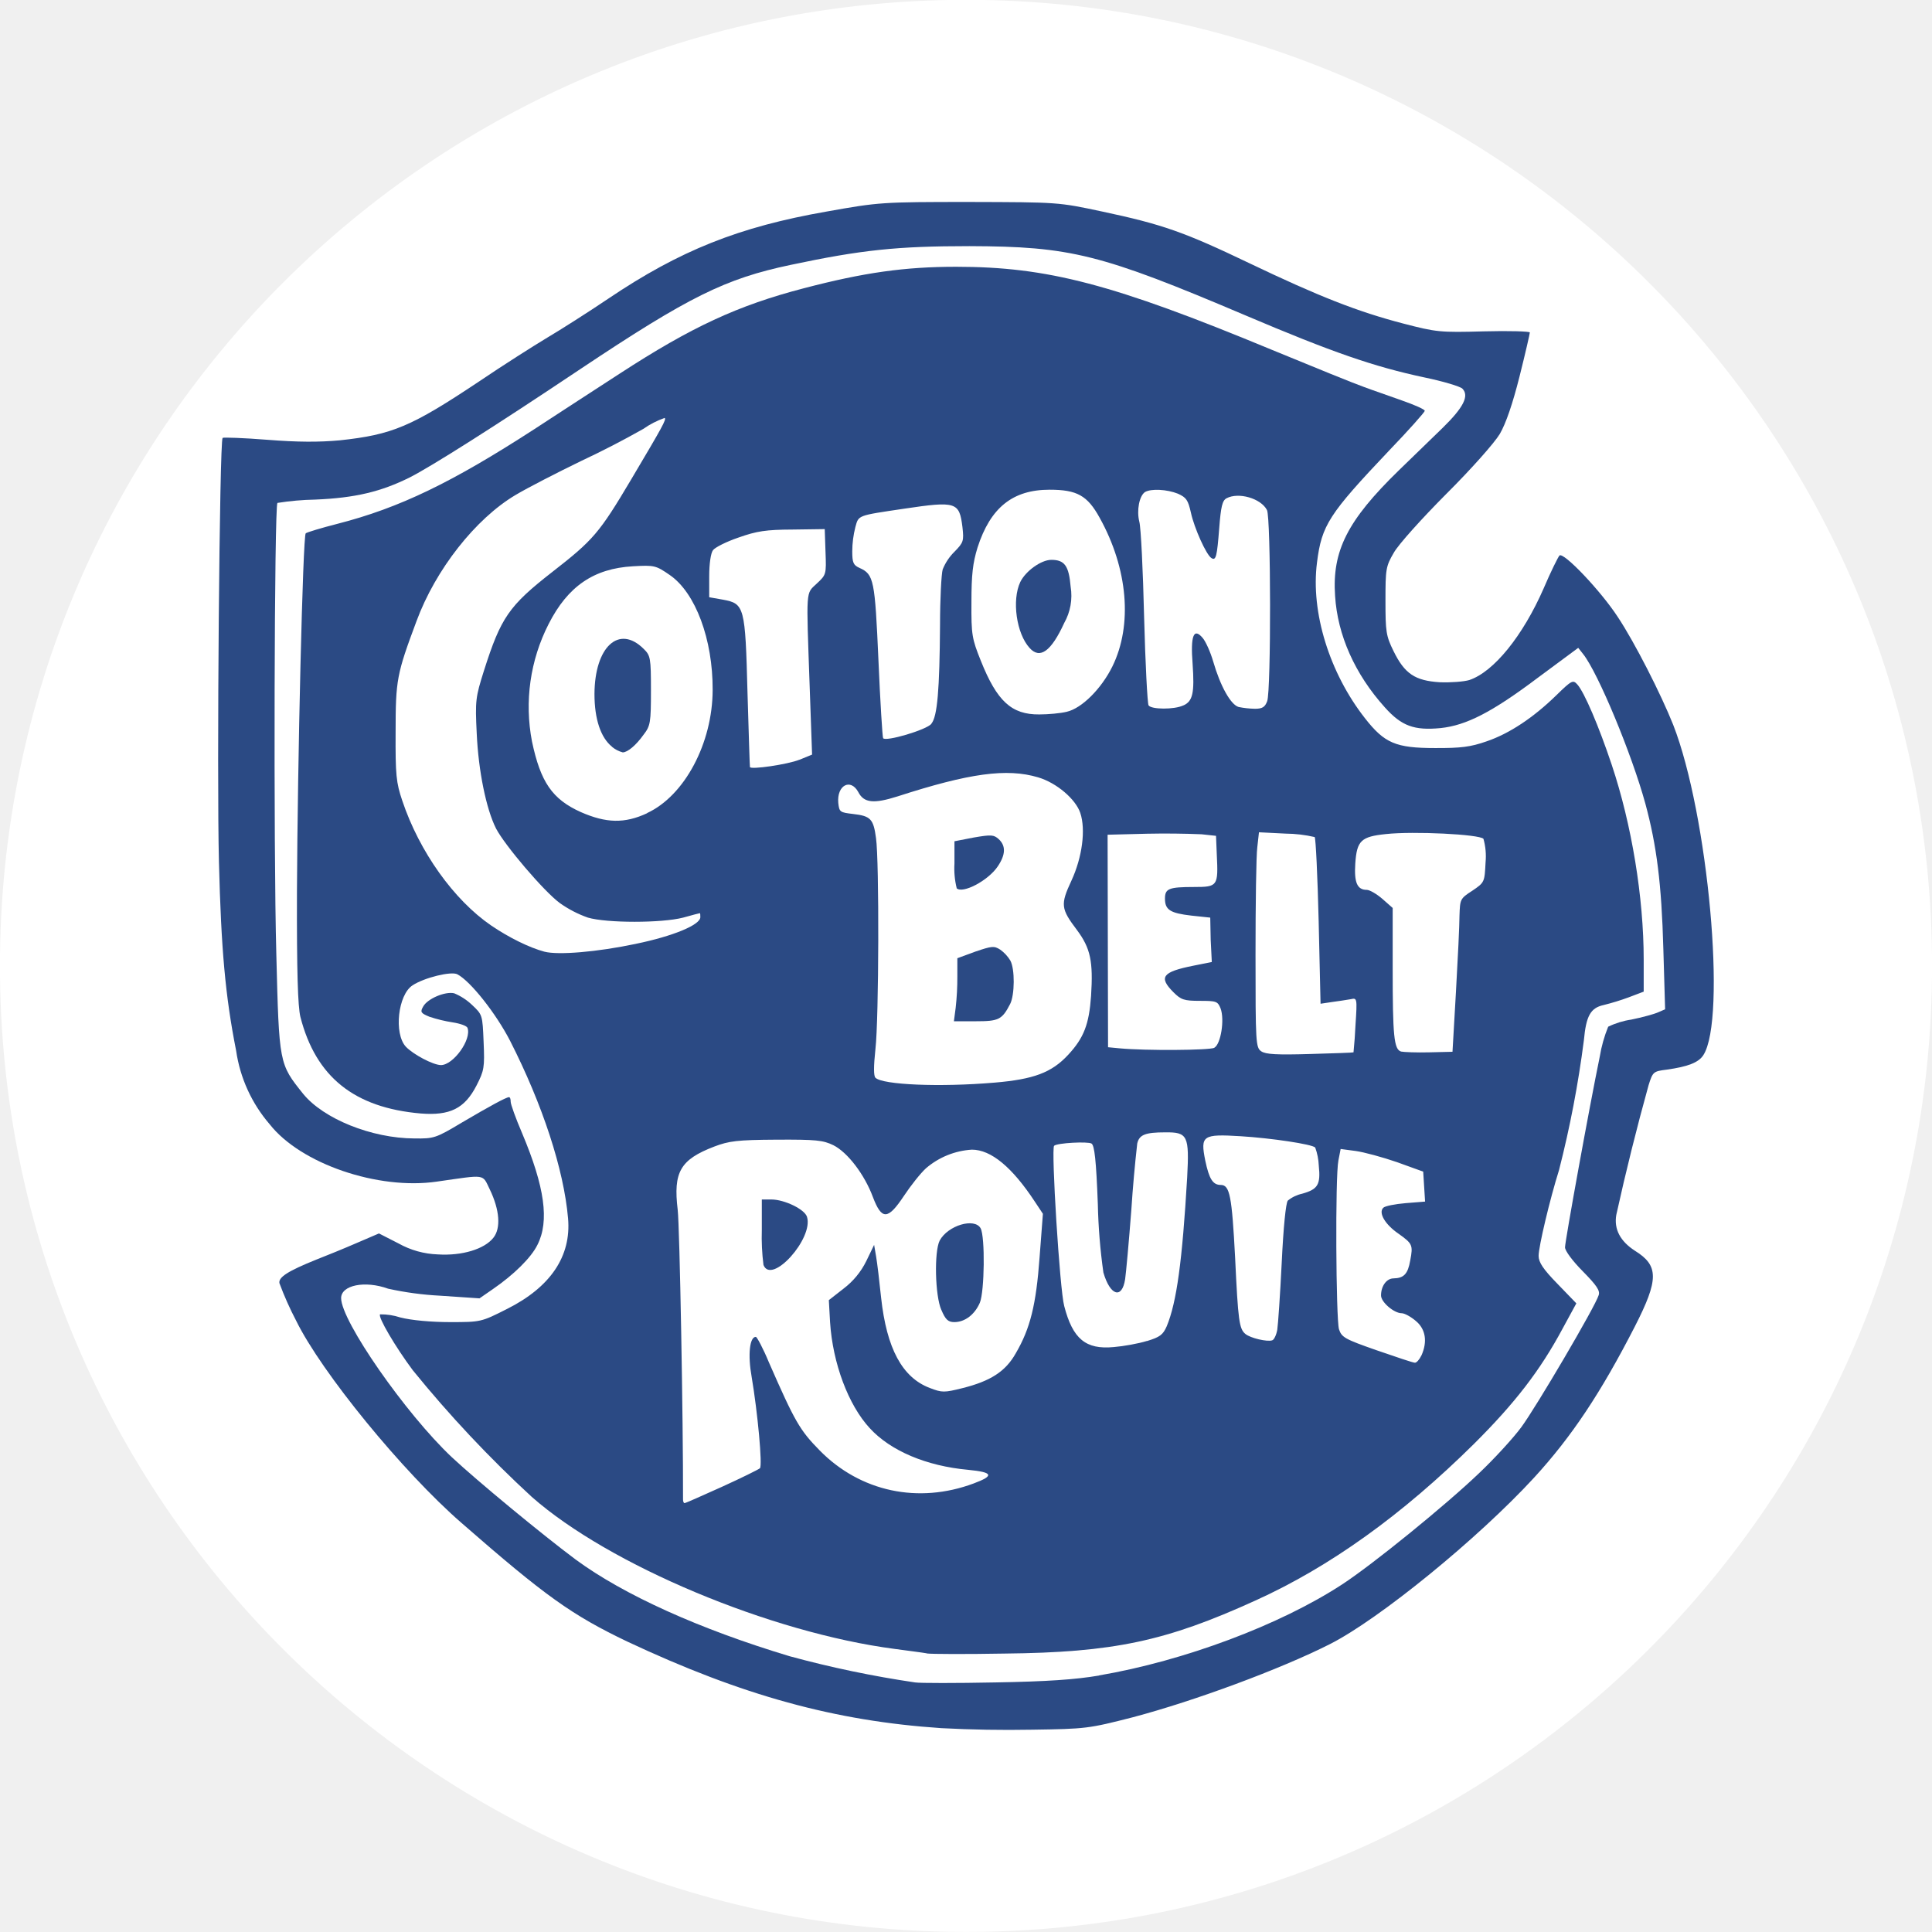
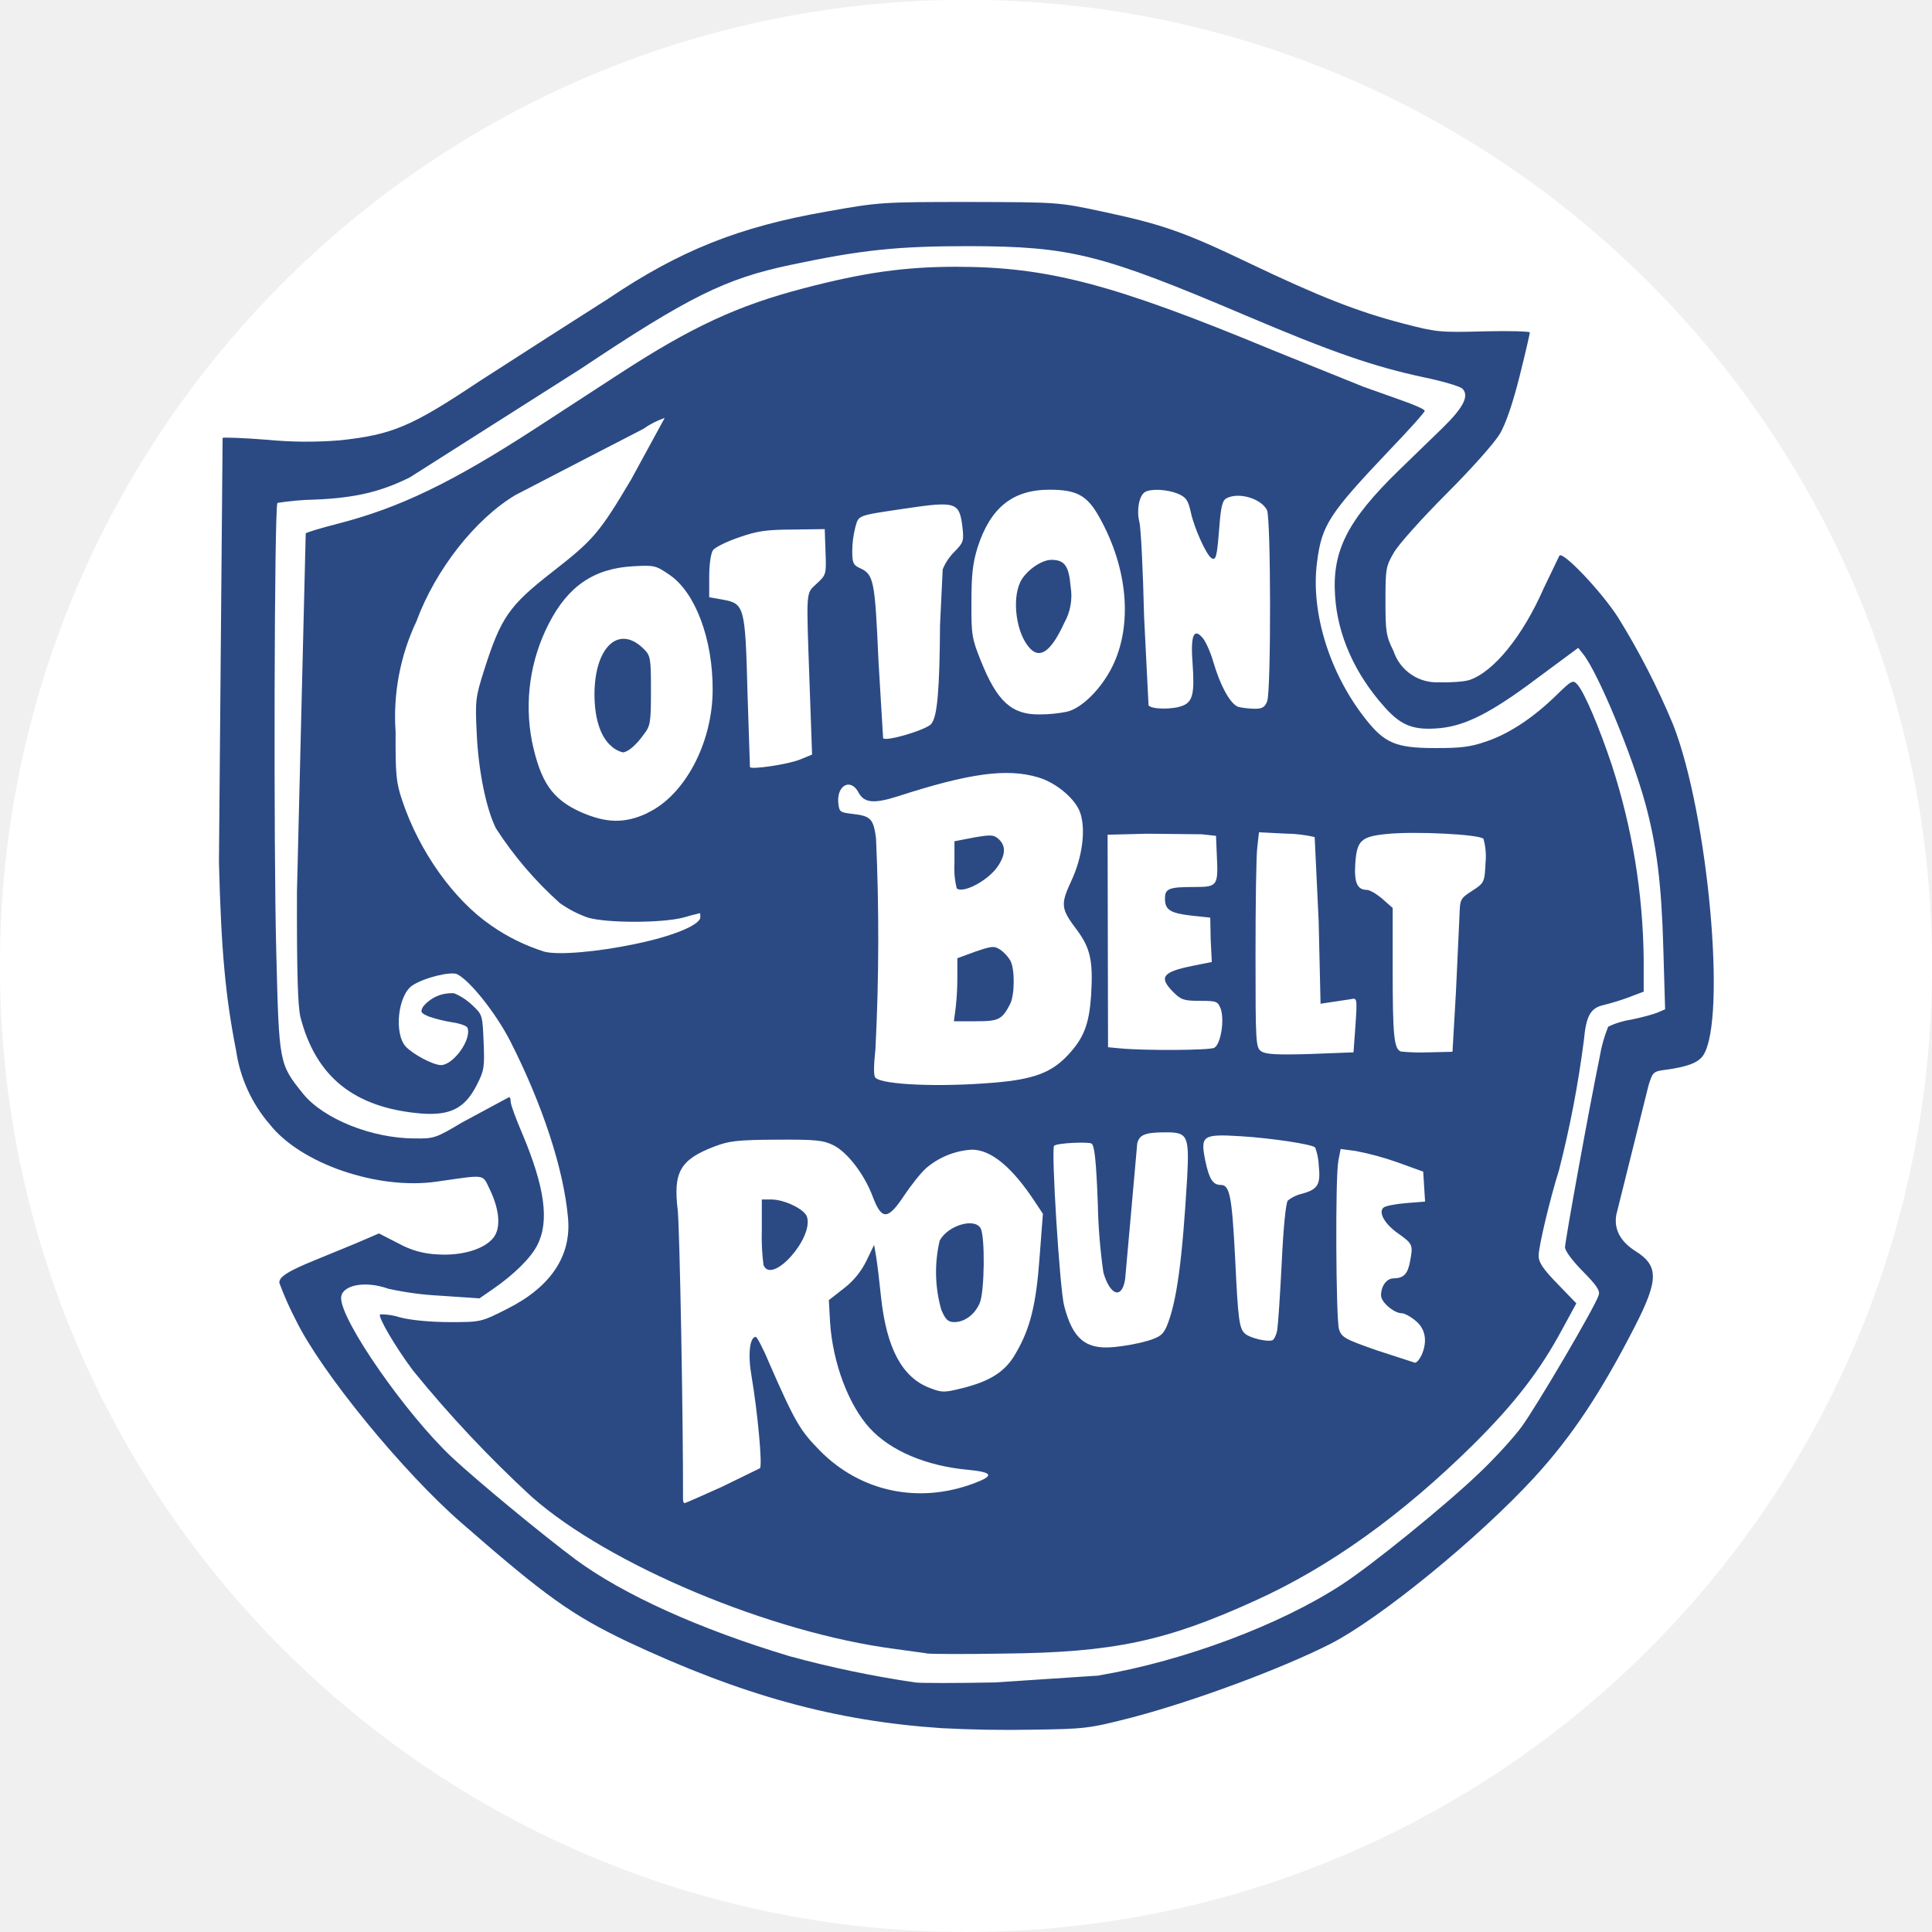
<svg xmlns="http://www.w3.org/2000/svg" width="65.8" height="65.8" viewBox="0 0 17.41 17.41">
-   <g transform="translate(-102.282 42.237)">
-     <circle class="st1" cx="110.987" cy="-33.533" r="8.573" fill="#fff" stroke="#fff" stroke-width=".265" stroke-miterlimit="10" />
-     <path d="M110.634-27.338c-.044-.008-.174-.024-.29-.04-1.118-.146-2.574-.756-3.27-1.37a10.787 10.787 0 01-1.072-1.141c-.156-.209-.317-.482-.295-.504a.562.562 0 01.182.028c.101.026.28.042.448.042.277 0 .28 0 .515-.119.39-.196.579-.474.549-.816-.038-.44-.23-1.026-.523-1.601-.127-.246-.355-.535-.474-.598-.055-.03-.299.03-.404.099-.132.085-.17.434-.061.553.067.07.243.164.316.166.112 0 .278-.23.24-.335-.005-.018-.067-.04-.134-.05a1.29 1.29 0 01-.21-.051c-.077-.032-.084-.042-.056-.091.038-.071.198-.139.28-.12a.523.523 0 01.16.104c.095.089.095.091.105.335.01.23.005.257-.064.392-.107.208-.24.273-.503.252-.6-.052-.945-.33-1.084-.87-.023-.097-.033-.398-.031-1.131.005-1.15.053-3.204.079-3.227.01-.009.138-.048.287-.086.557-.143 1.028-.37 1.775-.854.216-.14.56-.366.767-.499.646-.42 1.062-.614 1.662-.77.539-.141.907-.193 1.37-.193.823 0 1.414.155 2.842.747.378.156.75.307.83.335.079.03.236.083.346.123.114.04.205.08.205.093 0 .012-.145.175-.323.36-.54.57-.606.67-.648 1.007-.058.448.113.996.432 1.403.176.225.277.269.632.269.233.001.32-.01.463-.06.207-.07.424-.215.63-.416.139-.136.15-.14.189-.097.063.07.194.377.31.724.18.538.288 1.196.288 1.755v.289l-.137.052a2.17 2.17 0 01-.225.069c-.118.026-.157.099-.177.317a9.679 9.679 0 01-.224 1.17c-.083.264-.184.69-.184.773 0 .058.041.12.17.252l.17.176-.124.228c-.202.377-.43.672-.8 1.04-.643.636-1.296 1.106-1.968 1.41-.806.367-1.278.468-2.264.478-.341.006-.654.005-.698-.001zm-1.848-1.5c.176-.08.33-.156.344-.168.024-.024-.02-.5-.075-.826-.035-.196-.018-.358.038-.358.01 0 .065.102.118.23.234.534.278.611.458.794.366.372.888.483 1.387.297.188-.07.176-.101-.051-.123-.373-.034-.698-.17-.886-.376-.192-.208-.333-.583-.357-.955l-.011-.198.133-.104a.698.698 0 00.204-.247l.071-.147.018.105c.01.058.03.224.045.371.05.457.19.72.44.814.109.042.129.042.293.001.252-.063.389-.15.481-.315.13-.222.183-.437.214-.863l.03-.393-.073-.11c-.204-.31-.394-.468-.567-.468a.7.7 0 00-.414.168c-.05.046-.137.156-.198.248-.145.218-.2.221-.28.011-.075-.202-.227-.402-.356-.467-.093-.045-.155-.052-.513-.05-.355.002-.428.012-.56.062-.308.118-.371.23-.33.57.018.151.05 1.91.048 2.61 0 .017.005.033.014.033.01 0 .159-.067.335-.146zm6.305-1.184c.056-.125.038-.238-.05-.311-.044-.038-.102-.07-.128-.07-.069 0-.186-.1-.186-.16 0-.085.05-.154.113-.154.093-.002.129-.04.15-.161.027-.14.02-.152-.106-.242-.121-.083-.182-.188-.137-.233.014-.016.107-.034.202-.042l.175-.014-.017-.27-.235-.085c-.13-.045-.3-.091-.373-.101l-.136-.018-.02.103c-.03.145-.022 1.428.005 1.521.024.074.054.09.34.19.173.06.328.112.344.112.015.001.041-.028.059-.066zm-2.474-.13c.117-.036.145-.056.179-.134.09-.217.14-.59.184-1.34.02-.377.005-.409-.197-.407-.182 0-.235.022-.253.101a12.68 12.68 0 00-.053.596c-.022.29-.048.571-.056.626-.028.183-.135.15-.196-.06a5.207 5.207 0 01-.05-.615c-.015-.398-.03-.53-.057-.547-.032-.02-.309-.006-.337.02-.028.024.051 1.3.091 1.444.077.297.194.394.446.37.087-.007.222-.031.299-.055zm1.175-.102c.007-.045.026-.317.04-.604.015-.317.037-.539.055-.56a.309.309 0 01.129-.062c.142-.04.168-.081.15-.254a.539.539 0 00-.032-.162c-.027-.03-.396-.085-.671-.102-.344-.021-.365-.007-.32.219.035.166.068.22.14.22.081 0 .1.1.129.653.027.573.037.644.093.69.045.037.196.073.242.057.017-.006.037-.05.045-.095zm-2.548-2.227c.353-.03.515-.09.664-.251.142-.153.188-.276.206-.53.02-.312-.005-.43-.127-.594-.146-.193-.15-.23-.05-.445.098-.212.13-.46.08-.61-.042-.125-.214-.272-.38-.321-.282-.084-.619-.038-1.268.172-.212.067-.302.06-.353-.04-.07-.127-.194-.06-.18.098.009.083.015.086.133.1.158.018.184.044.207.217.03.207.026 1.632-.005 1.9-.017.16-.017.243 0 .26.064.064.58.086 1.072.044zm3.235-.273a4.64 4.64 0 00.018-.248c.016-.24.014-.244-.042-.231a4.88 4.88 0 01-.166.025l-.107.016-.017-.743c-.01-.408-.026-.748-.036-.759a1.209 1.209 0 00-.262-.031l-.24-.012-.015.135c-.01.073-.016.51-.016.969 0 .796.002.836.052.87.04.027.138.033.44.024.214-.006.39-.012.392-.015zm.923-.543c.017-.297.032-.606.032-.689.005-.147.005-.153.115-.224.111-.075.111-.077.12-.256a.582.582 0 00-.019-.212c-.036-.041-.63-.07-.878-.043-.225.023-.263.059-.277.265-.011.17.016.238.104.238.025 0 .088.036.14.081l.093.082v.544c0 .608.011.731.076.75.023.005.138.01.253.007l.21-.005zm-2.177.501c.058-.031.094-.253.056-.354-.026-.064-.038-.068-.188-.068-.141 0-.169-.01-.236-.077-.137-.137-.101-.184.18-.24l.165-.033-.01-.2-.004-.2-.169-.018c-.192-.022-.239-.052-.239-.153 0-.09.033-.105.263-.105.212 0 .218-.008.204-.291l-.007-.17-.13-.014a7.935 7.935 0 00-.49-.005l-.357.009.002.959.002.956.105.01c.232.022.809.018.854-.005zm-5.212-.936c.331-.068.58-.17.58-.24 0-.02-.001-.036-.004-.036-.005 0-.072.018-.151.04-.194.05-.687.05-.858 0a1.021 1.021 0 01-.253-.131c-.143-.105-.496-.52-.575-.672-.089-.176-.159-.521-.174-.856-.015-.299-.01-.328.065-.566.153-.48.224-.584.616-.89.369-.287.424-.35.711-.834.288-.485.317-.539.302-.554a.785.785 0 00-.193.099 8.29 8.29 0 01-.562.29c-.21.102-.476.238-.59.306-.36.214-.72.671-.892 1.137-.178.477-.188.529-.188.999-.002.388.005.455.06.618.154.46.465.895.801 1.125.16.109.345.2.48.236.123.032.47.004.826-.071zm.1-1.178c.338-.156.59-.63.591-1.11.002-.455-.154-.875-.386-1.035-.126-.087-.139-.09-.333-.079-.352.02-.586.18-.759.52a1.643 1.643 0 00-.15 1.059c.077.365.182.52.44.636.228.1.394.105.598.01zm1.372-.48l.115-.047-.022-.621c-.031-.886-.036-.825.064-.92.085-.079.087-.083.079-.285l-.007-.206-.29.004c-.24.001-.323.014-.487.072-.109.037-.212.089-.23.114-.02.026-.034.123-.034.234v.19l.125.022c.192.036.2.061.22.838.011.362.02.664.022.67.005.026.344-.024.446-.066zm1.19-.326c.054-.063.074-.307.078-.89 0-.233.012-.459.024-.5a.468.468 0 01.107-.16c.08-.082.085-.096.071-.221-.028-.226-.055-.236-.525-.166-.424.063-.41.057-.44.166a.897.897 0 00-.028.218c0 .103.01.125.066.15.129.058.138.108.17.832.016.375.036.69.042.702.022.034.392-.075.436-.13zm1.22-.107c.136-.031.312-.208.411-.408.184-.374.14-.883-.115-1.341-.11-.2-.204-.252-.451-.252-.332 0-.533.161-.649.521-.043.14-.055.244-.055.492-.002.295.005.33.084.527.146.366.277.487.527.485.08 0 .192-.01.248-.024zm1.051-.057c.085-.038.101-.113.083-.375-.02-.255.01-.329.091-.233.028.033.07.128.094.21.065.225.159.392.23.412a.834.834 0 00.146.016c.068 0 .091-.015.111-.068.036-.093.034-1.658-.002-1.723-.055-.106-.257-.163-.364-.106-.038.02-.051.074-.066.268-.02.256-.029.297-.07.271-.046-.027-.155-.27-.185-.408-.026-.116-.042-.138-.117-.172-.099-.04-.243-.047-.297-.015-.051.034-.077.165-.051.268.014.05.033.436.043.858.011.422.03.778.04.796.024.038.232.04.315 0z" fill="#2b4a84" />
-     <path d="M110.765-26.664c-.957-.064-1.793-.293-2.83-.78-.499-.239-.736-.407-1.495-1.07-.529-.46-1.262-1.357-1.49-1.823a2.904 2.904 0 01-.15-.337c-.01-.054.079-.11.332-.212.087-.034.25-.1.36-.148l.205-.088.176.09a.78.78 0 00.355.099c.218.014.42-.048.5-.15.069-.086.057-.25-.032-.435-.07-.143-.028-.135-.478-.071-.529.077-1.226-.16-1.506-.517a1.3 1.3 0 01-.302-.662c-.098-.497-.135-.913-.155-1.7-.02-.778.005-3.795.033-3.823.005-.006.188 0 .402.017.282.022.464.022.654.005.474-.051.644-.123 1.256-.531.214-.145.49-.32.613-.394.122-.072.37-.23.548-.35.648-.437 1.181-.649 1.972-.787.47-.084.497-.086 1.283-.086.803.002.803.002 1.197.086.545.116.739.184 1.33.467.621.297.974.436 1.386.543.297.077.329.081.725.07.228-.006.414 0 .414.01s-.041.19-.093.397c-.062.246-.123.424-.178.518-.048.08-.256.315-.482.54-.218.219-.432.456-.473.53-.072.123-.075.148-.075.434 0 .277.005.315.073.453.1.204.194.266.416.28.097.004.218-.005.267-.02.22-.074.482-.397.67-.827.063-.148.129-.281.142-.295.036-.035.371.317.525.553.153.23.39.697.5.973.315.806.483 2.652.271 2.977-.043.066-.138.103-.33.13-.12.015-.125.019-.163.14a22.535 22.535 0 00-.291 1.169c-.022.128.035.237.168.323.216.134.216.259-.002.685-.305.594-.565.987-.907 1.36-.504.548-1.395 1.275-1.84 1.5-.447.226-1.22.512-1.776.659-.398.102-.422.105-.91.112a11.43 11.43 0 01-.815-.014zm1.42-.475c.769-.131 1.634-.456 2.191-.82.272-.177.936-.716 1.237-1.005.134-.127.305-.313.378-.412.133-.18.666-1.086.697-1.189.015-.041-.018-.089-.143-.216-.092-.093-.16-.184-.16-.216 0-.055.22-1.268.313-1.718a1.25 1.25 0 01.076-.27.715.715 0 01.208-.064c.099-.02.208-.05.243-.066l.062-.027-.016-.545c-.016-.585-.06-.931-.162-1.308-.122-.446-.426-1.178-.56-1.347l-.045-.057-.366.271c-.412.31-.644.428-.874.452-.238.023-.352-.018-.503-.187-.27-.3-.426-.651-.448-1.004-.028-.406.111-.68.573-1.13l.396-.384c.188-.184.242-.289.178-.354-.021-.02-.174-.066-.343-.101-.455-.097-.828-.226-1.614-.56-1.302-.553-1.573-.62-2.486-.623-.65 0-.973.034-1.61.169-.59.124-.918.287-1.897.94-.78.522-1.341.876-1.535.975-.26.129-.492.185-.852.2a2.455 2.455 0 00-.341.03c-.028.028-.036 3.116-.01 4.065.025.993.025.989.241 1.259.182.225.616.402 1.005.403.174.002.19-.002.424-.142.253-.149.402-.23.427-.23.01 0 .015.018.015.042 0 .022.045.148.103.283.204.484.247.792.138 1.006-.057.116-.214.27-.402.399l-.12.083-.355-.024a2.852 2.852 0 01-.468-.063c-.21-.076-.424-.032-.424.085 0 .206.582 1.042.997 1.433.23.215.814.697 1.117.923.434.319 1.117.627 1.928.871a9.63 9.63 0 001.13.236c.044.007.37.007.722 0 .466-.008.725-.026.935-.062z" fill="#2b4a84" />
-     <path d="M107.797-35.508c-.101-.081-.158-.248-.158-.475.002-.426.221-.628.443-.407.062.06.066.082.066.375 0 .29-.005.319-.066.398-.069.097-.144.159-.188.16a.25.25 0 01-.097-.05zm3.764-.889c-.12-.13-.162-.432-.085-.595.048-.099.188-.2.28-.2.12 0 .158.054.174.242a.5.5 0 01-.058.327c-.117.255-.218.329-.311.226zm-.658 2.163a.739.739 0 01-.02-.222v-.2l.175-.034c.157-.027.18-.025.224.015.065.06.063.14-.01.247-.086.127-.316.248-.37.195zm-.009 1.078a2.42 2.42 0 00.015-.283v-.163l.163-.06c.148-.05.168-.053.224-.017a.336.336 0 01.09.097c.043.077.04.311-.001.392-.074.143-.104.156-.311.156h-.196zm-.129 2.724c-.057-.127-.066-.527-.015-.626.074-.137.315-.208.369-.11.041.078.035.567-.007.67-.046.107-.135.175-.23.175-.056 0-.08-.022-.117-.11zm-1.603-.406a1.988 1.988 0 01-.015-.316v-.274h.086c.117 0 .3.088.321.156.062.194-.32.618-.392.434z" fill="#2b4a84" />
+   <circle cx="8.705" cy="8.704" r="8.573" fill="#fff" stroke="#fff" stroke-width=".265" />
+   <g fill="#2b4a84">
+     <path d="M8.352 14.899l-.29-.04c-1.118-.146-2.574-.756-3.27-1.37-.384-.354-.743-.735-1.072-1.141-.156-.209-.317-.482-.295-.504a.56.56 0 0 1 .182.028c.101.026.28.042.448.042.277 0 .28 0 .515-.119.39-.196.579-.474.549-.816-.038-.44-.23-1.026-.523-1.601-.127-.246-.355-.535-.474-.598-.055-.03-.299.03-.404.099-.132.085-.17.434-.061.553.067.07.243.164.316.166.112 0 .278-.23.24-.335-.005-.018-.067-.04-.134-.05a1.29 1.29 0 0 1-.21-.051c-.077-.032-.084-.042-.056-.091a.33.33 0 0 1 .28-.12c.059.025.113.06.16.104.095.089.095.091.105.335.01.23.005.257-.064.392-.107.208-.24.273-.503.252-.6-.052-.945-.33-1.084-.87-.023-.097-.033-.398-.031-1.131l.079-3.227c.01-.009.138-.048.287-.086.557-.143 1.028-.37 1.775-.854l.767-.499c.646-.42 1.062-.614 1.662-.77.539-.141.907-.193 1.37-.193.823 0 1.414.155 2.842.747l.83.335.346.123c.114.04.205.08.205.093s-.145.175-.323.36c-.54.57-.606.67-.648 1.007-.058.448.113.996.432 1.403.176.225.277.269.632.269.233.001.32-.01.463-.06.207-.07.424-.215.63-.416.139-.136.15-.14.189-.097.063.07.194.377.31.724a5.86 5.86 0 0 1 .288 1.755v.289l-.137.052a2.17 2.17 0 0 1-.225.069c-.118.026-.157.099-.177.317a9.68 9.68 0 0 1-.224 1.17c-.083.264-.184.69-.184.773 0 .058.041.12.17.252l.17.176-.124.228c-.202.377-.43.672-.8 1.04-.643.636-1.296 1.106-1.968 1.41-.806.367-1.278.468-2.264.478-.341.006-.654.005-.698-.001zm-1.848-1.5l.344-.168c.024-.024-.02-.5-.075-.826-.035-.196-.018-.358.038-.358.01 0 .065.102.118.23.234.534.278.611.458.794.366.372.888.483 1.387.297.188-.07.176-.101-.051-.123-.373-.034-.698-.17-.886-.376s-.333-.583-.357-.955l-.011-.198.133-.104a.7.7 0 0 0 .204-.247l.071-.147.018.105c.01.058.03.224.045.371.05.457.19.72.44.814.109.042.129.042.293.001.252-.063.389-.15.481-.315.13-.222.183-.437.214-.863l.03-.393-.073-.11c-.204-.31-.394-.468-.567-.468a.7.7 0 0 0-.414.168c-.05.046-.137.156-.198.248-.145.218-.2.221-.28.011-.075-.202-.227-.402-.356-.467-.093-.045-.155-.052-.513-.05s-.428.012-.56.062c-.308.118-.371.23-.33.57.018.151.05 1.91.048 2.61 0 .017.005.033.014.033s.159-.067.335-.146zm6.305-1.184c.056-.125.038-.238-.05-.311-.044-.038-.102-.07-.128-.07-.069 0-.186-.1-.186-.16 0-.085.05-.154.113-.154.093-.002.129-.04.15-.161.027-.14.02-.152-.106-.242-.121-.083-.182-.188-.137-.233.014-.016.107-.034.202-.042l.175-.014-.017-.27-.235-.085a2.6 2.6 0 0 0-.373-.101l-.136-.018-.02.103c-.03.145-.022 1.428.005 1.521.024.074.054.09.34.19l.344.112c.015.001.041-.028.059-.066zm-2.474-.13c.117-.036.145-.056.179-.134.09-.217.14-.59.184-1.34.02-.377.005-.409-.197-.407-.182 0-.235.022-.253.101l-.053.596-.056.626c-.028.183-.135.15-.196-.06-.029-.204-.046-.409-.05-.615-.015-.398-.03-.53-.057-.547s-.309-.006-.337.02.051 1.3.091 1.444c.077.297.194.394.446.37.087-.007.222-.031.299-.055zm1.175-.102c.007-.045.026-.317.04-.604.015-.317.037-.539.055-.56a.31.31 0 0 1 .129-.062c.142-.04.168-.081.15-.254a.54.54 0 0 0-.032-.162c-.027-.03-.396-.085-.671-.102-.344-.021-.365-.007-.32.219.035.166.068.22.14.22.081 0 .1.1.129.653.027.573.037.644.093.69.045.037.196.073.242.057.017-.006.037-.05.045-.095zM8.962 9.756c.353-.03.515-.09.664-.251.142-.153.188-.276.206-.53.02-.312-.005-.43-.127-.594-.146-.193-.15-.23-.05-.445s.13-.46.08-.61c-.042-.125-.214-.272-.38-.321-.282-.084-.619-.038-1.268.172-.212.067-.302.06-.353-.04-.07-.127-.194-.06-.18.098.009.083.015.086.133.1.158.018.184.044.207.217a19.78 19.78 0 0 1-.005 1.9c-.017.16-.017.243 0 .26.064.064.58.086 1.072.044zm3.235-.273l.018-.248c.016-.24.014-.244-.042-.231l-.166.025-.107.016-.017-.743-.036-.759a1.21 1.21 0 0 0-.262-.031l-.24-.012-.015.135c-.01.073-.016.51-.016.969 0 .796.002.836.052.87.04.027.138.033.44.024l.392-.015zm.923-.543l.032-.689c.005-.147.005-.153.115-.224s.111-.077.12-.256a.58.58 0 0 0-.019-.212c-.036-.041-.63-.07-.878-.043-.225.023-.263.059-.277.265-.011.17.016.238.104.238.025 0 .088.036.14.081l.093.082v.544c0 .608.011.731.076.75a1.88 1.88 0 0 0 .253.007l.21-.005zm-2.177.501c.058-.031.094-.253.056-.354-.026-.064-.038-.068-.188-.068-.141 0-.169-.01-.236-.077-.137-.137-.101-.184.18-.24l.165-.033-.01-.2-.004-.2-.169-.018c-.192-.022-.239-.052-.239-.153 0-.09.033-.105.263-.105.212 0 .218-.008.204-.291l-.007-.17-.13-.014-.49-.005-.357.009.004 1.915.105.01c.232.022.809.018.854-.005zm-5.212-.936c.331-.068.58-.17.58-.24 0-.02-.001-.036-.004-.036a3.03 3.03 0 0 0-.151.04c-.194.05-.687.05-.858 0a1.02 1.02 0 0 1-.253-.131 3.31 3.31 0 0 1-.575-.672c-.089-.176-.159-.521-.174-.856-.015-.299-.01-.328.065-.566.153-.48.224-.584.616-.89.369-.287.424-.35.711-.834l.302-.554c-.069.024-.134.057-.193.099l-.562.29-.59.306c-.36.214-.72.671-.892 1.137a2.01 2.01 0 0 0-.188.999c-.002.388.005.455.06.618.154.46.465.895.801 1.125a1.75 1.75 0 0 0 .48.236c.123.032.47.004.826-.071zm.1-1.178c.338-.156.59-.63.591-1.11.002-.455-.154-.875-.386-1.035-.126-.087-.139-.09-.333-.079-.352.02-.586.18-.759.52-.167.326-.22.699-.15 1.059.077.365.182.52.44.636.228.1.394.105.598.01zm1.372-.48l.115-.047-.022-.621c-.031-.886-.036-.825.064-.92.085-.079.087-.083.079-.285l-.007-.206-.29.004c-.24.001-.323.014-.487.072-.109.037-.212.089-.23.114s-.034.123-.034.234v.19l.125.022c.192.036.2.061.22.838l.022.67c.005.026.344-.024.446-.066zm1.19-.326c.054-.063.074-.307.078-.89l.024-.5a.47.47 0 0 1 .107-.16c.08-.082.085-.096.071-.221-.028-.226-.055-.236-.525-.166-.424.063-.41.057-.44.166-.018.071-.028.144-.028.218 0 .103.01.125.066.15.129.058.138.108.17.832l.042.702c.022.034.392-.075.436-.13zm1.22-.107c.136-.031.312-.208.411-.408.184-.374.14-.883-.115-1.341-.11-.2-.204-.252-.451-.252-.332 0-.533.161-.649.521-.043.14-.055.244-.055.492-.002.295.005.33.084.527.146.366.277.487.527.485a1.27 1.27 0 0 0 .248-.024zm1.051-.057c.085-.038.101-.113.083-.375-.02-.255.01-.329.091-.233.028.033.07.128.094.21.065.225.159.392.23.412.048.01.097.015.146.016.068 0 .091-.015.111-.068.036-.093.034-1.658-.002-1.723-.055-.106-.257-.163-.364-.106-.038.02-.051.074-.066.268-.02.256-.029.297-.07.271-.046-.027-.155-.27-.185-.408-.026-.116-.042-.138-.117-.172-.099-.04-.243-.047-.297-.015s-.077.165-.051.268c.014.05.033.436.043.858l.04.796c.024.038.232.04.315 0z" />
+     <path d="M8.483 15.573c-.957-.064-1.793-.293-2.83-.78-.499-.239-.736-.407-1.495-1.07-.529-.46-1.262-1.357-1.49-1.823a2.98 2.98 0 0 1-.15-.337c-.01-.054.079-.11.332-.212l.36-.148.205-.088.176.09a.78.78 0 0 0 .355.099c.218.014.42-.048.5-.15.069-.086.057-.25-.032-.435-.07-.143-.028-.135-.478-.071-.529.077-1.226-.16-1.506-.517a1.3 1.3 0 0 1-.302-.662c-.098-.497-.135-.913-.155-1.7l.033-3.823c.005-.006.188 0 .402.017a3.69 3.69 0 0 0 .654.005c.474-.051.644-.123 1.256-.531l.613-.394.548-.35c.648-.437 1.181-.649 1.972-.787.47-.084.497-.086 1.283-.086.803.002.803.002 1.197.086.545.116.739.184 1.33.467.621.297.974.436 1.386.543.297.077.329.081.725.07.228-.006.414 0 .414.01s-.041.19-.093.397c-.062.246-.123.424-.178.518-.048.08-.256.315-.482.54-.218.219-.432.456-.473.53-.072.123-.075.148-.075.434 0 .277.005.315.073.453a.41.41 0 0 0 .416.28c.097.004.218-.005.267-.02.22-.074.482-.397.67-.827l.142-.295c.036-.035.371.317.525.553a6.74 6.74 0 0 1 .5.973c.315.806.483 2.652.271 2.977-.043.066-.138.103-.33.13-.12.015-.125.019-.163.14l-.291 1.169c-.022.128.035.237.168.323.216.134.216.259-.002.685-.305.594-.565.987-.907 1.36-.504.548-1.395 1.275-1.84 1.5s-1.22.512-1.776.659c-.398.102-.422.105-.91.112a11.43 11.43 0 0 1-.815-.014zm1.42-.475c.769-.131 1.634-.456 2.191-.82.272-.177.936-.716 1.237-1.005.134-.127.305-.313.378-.412.133-.18.666-1.086.697-1.189.015-.041-.018-.089-.143-.216-.092-.093-.16-.184-.16-.216 0-.055.22-1.268.313-1.718a1.25 1.25 0 0 1 .076-.27c.066-.032.136-.053.208-.064.099-.02.208-.05.243-.066l.062-.027-.016-.545c-.016-.585-.06-.931-.162-1.308-.122-.446-.426-1.178-.56-1.347l-.045-.057-.366.271c-.412.31-.644.428-.874.452-.238.023-.352-.018-.503-.187-.27-.3-.426-.651-.448-1.004-.028-.406.111-.68.573-1.13L13 3.856c.188-.184.242-.289.178-.354-.021-.02-.174-.066-.343-.101-.455-.097-.828-.226-1.614-.56-1.302-.553-1.573-.62-2.486-.623-.65 0-.973.034-1.61.169-.59.124-.918.287-1.897.94l-1.535.975c-.26.129-.492.185-.852.2a2.44 2.44 0 0 0-.341.03c-.028.028-.036 3.116-.01 4.065.025.993.025.989.241 1.259.182.225.616.402 1.005.403.174.002.19-.002.424-.142l.427-.23c.01 0 .015.018.015.042s.045.148.103.283c.204.484.247.792.138 1.006-.057.116-.214.27-.402.399l-.12.083-.355-.024a2.85 2.85 0 0 1-.468-.063c-.21-.076-.424-.032-.424.085 0 .206.582 1.042.997 1.433.23.215.814.697 1.117.923.434.319 1.117.627 1.928.871a9.63 9.63 0 0 0 1.13.236c.044.007.37.007.722 0l.935-.062zM5.515 6.729c-.101-.081-.158-.248-.158-.475.002-.426.221-.628.443-.407.062.06.066.082.066.375s-.005.319-.066.398c-.069.097-.144.159-.188.16a.25.25 0 0 1-.097-.05zm3.764-.889c-.12-.13-.162-.432-.085-.595.048-.099.188-.2.28-.2.12 0 .158.054.174.242a.5.5 0 0 1-.058.327c-.117.255-.218.329-.311.226zm-.658 2.163a.74.74 0 0 1-.02-.222v-.2l.175-.034c.157-.027.18-.025.224.015.065.06.063.14-.01.247-.086.127-.316.248-.37.195zm-.009 1.078a2.42 2.42 0 0 0 .015-.283v-.163l.163-.06c.148-.05.168-.053.224-.017.036.026.067.059.09.097.043.077.04.311-.001.392-.074.143-.104.156-.311.156h-.196zm-.129 2.724a1.24 1.24 0 0 1-.015-.626c.074-.137.315-.208.369-.11.041.078.035.567-.007.67s-.135.175-.23.175c-.056 0-.08-.022-.117-.11zm-1.603-.406a1.99 1.99 0 0 1-.015-.316v-.274h.086c.117 0 .3.088.321.156.062.194-.32.618-.392.434z" />
  </g>
</svg>
